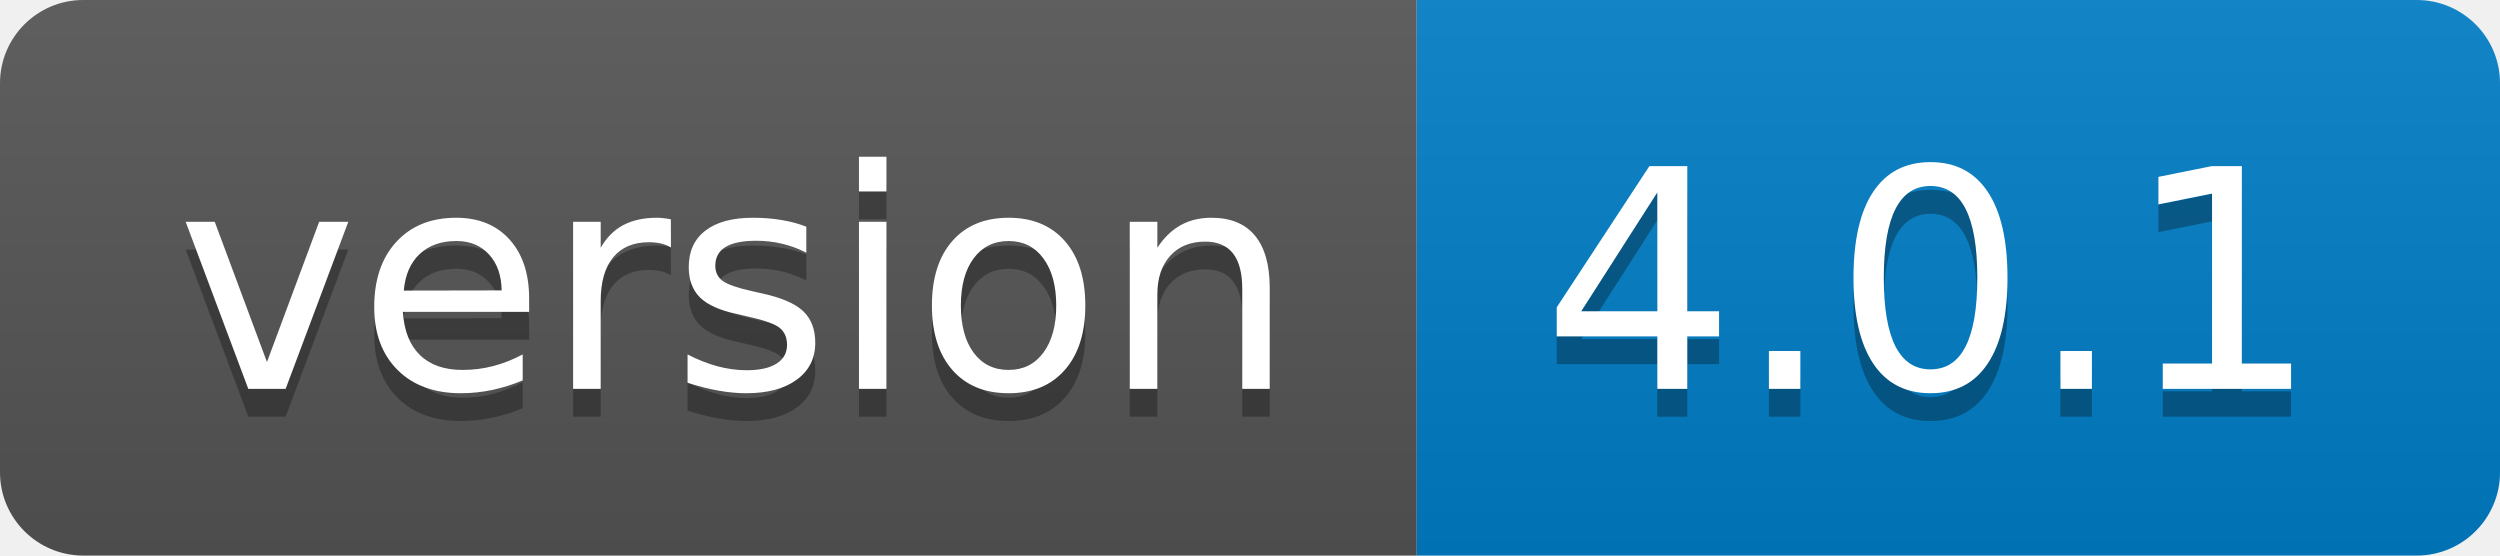
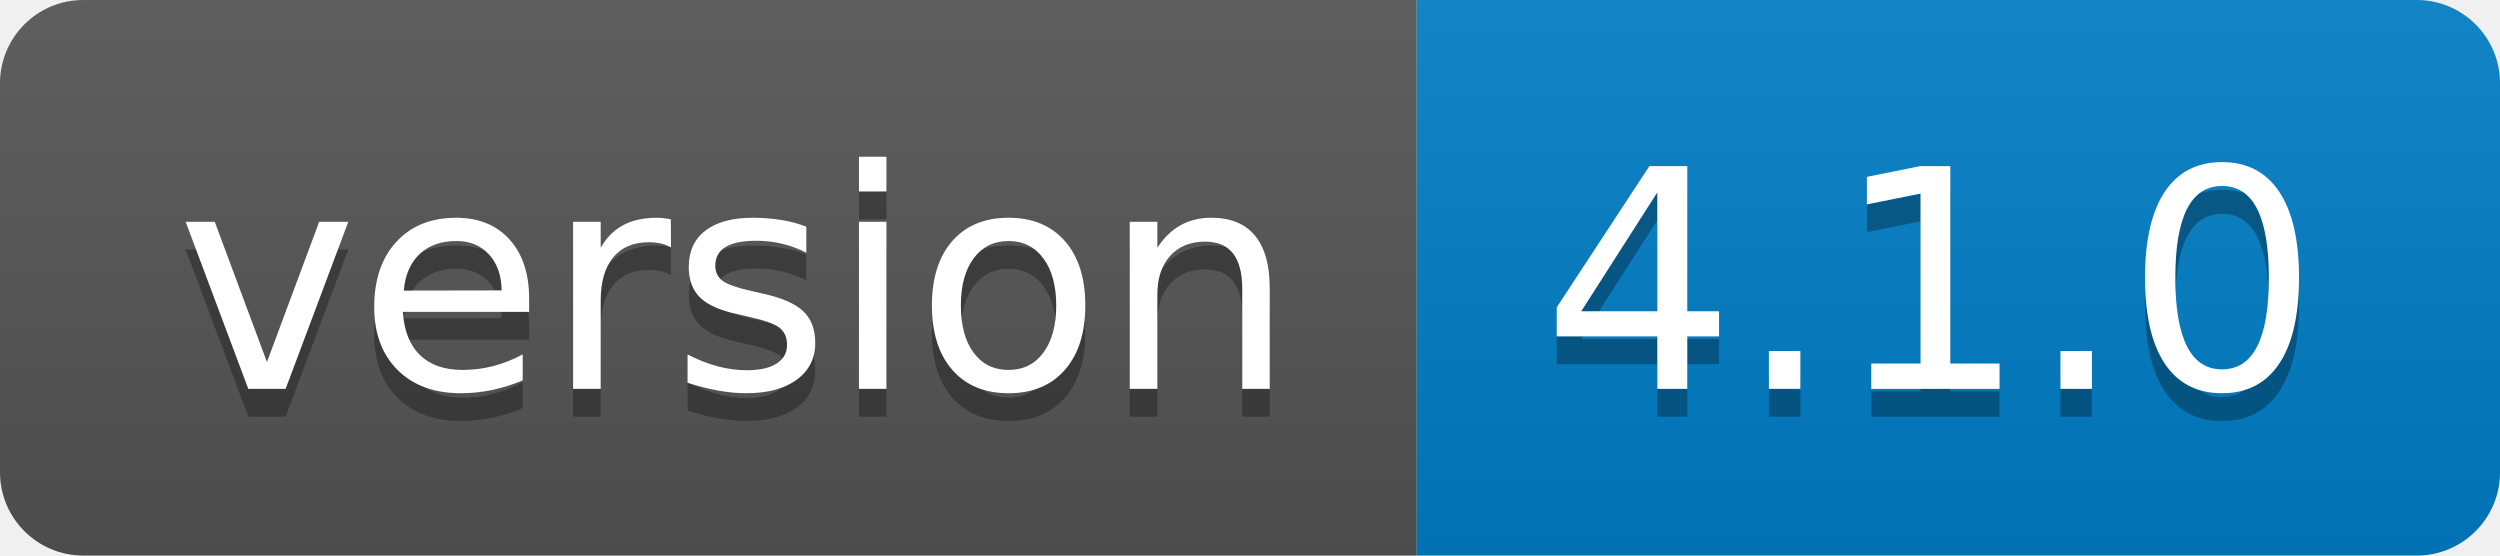
- <svg xmlns="http://www.w3.org/2000/svg" width="90" height="20" role="img" aria-label="version: 4.0.1">
+ <svg xmlns="http://www.w3.org/2000/svg" width="90" height="20" role="img" aria-label="version: 4.1.0">
  <linearGradient id="s" x2="0" y2="100%">
    <stop offset="0" stop-color="#bbb" stop-opacity=".1" />
    <stop offset="1" stop-opacity=".1" />
  </linearGradient>
  <clipPath id="r">
    <rect width="90" height="20" rx="3" fill="#fff" />
  </clipPath>
  <g clip-path="url(#r)">
    <rect width="51" height="20" fill="#555" />
    <rect x="51" width="39" height="20" fill="#007ec6" />
    <rect width="90" height="20" fill="url(#s)" />
  </g>
  <g fill="#fff" text-anchor="middle" font-family="Verdana,Geneva,DejaVu Sans,sans-serif" text-rendering="geometricPrecision" font-size="110">
    <text aria-hidden="true" x="265" y="150" fill="#010101" fill-opacity=".3" transform="scale(.1)" textLength="410">version</text>
    <text x="265" y="140" transform="scale(.1)" fill="#fff" textLength="410">version</text>
-     <text aria-hidden="true" x="695" y="150" fill="#010101" fill-opacity=".3" transform="scale(.1)" textLength="290">4.0.1</text>
-     <text x="695" y="140" transform="scale(.1)" fill="#fff" textLength="290">4.0.1</text>
+     <text aria-hidden="true" x="695" y="150" fill="#010101" fill-opacity=".3" transform="scale(.1)" textLength="290">4.1.0</text>
+     <text x="695" y="140" transform="scale(.1)" fill="#fff" textLength="290">4.1.0</text>
  </g>
</svg>
